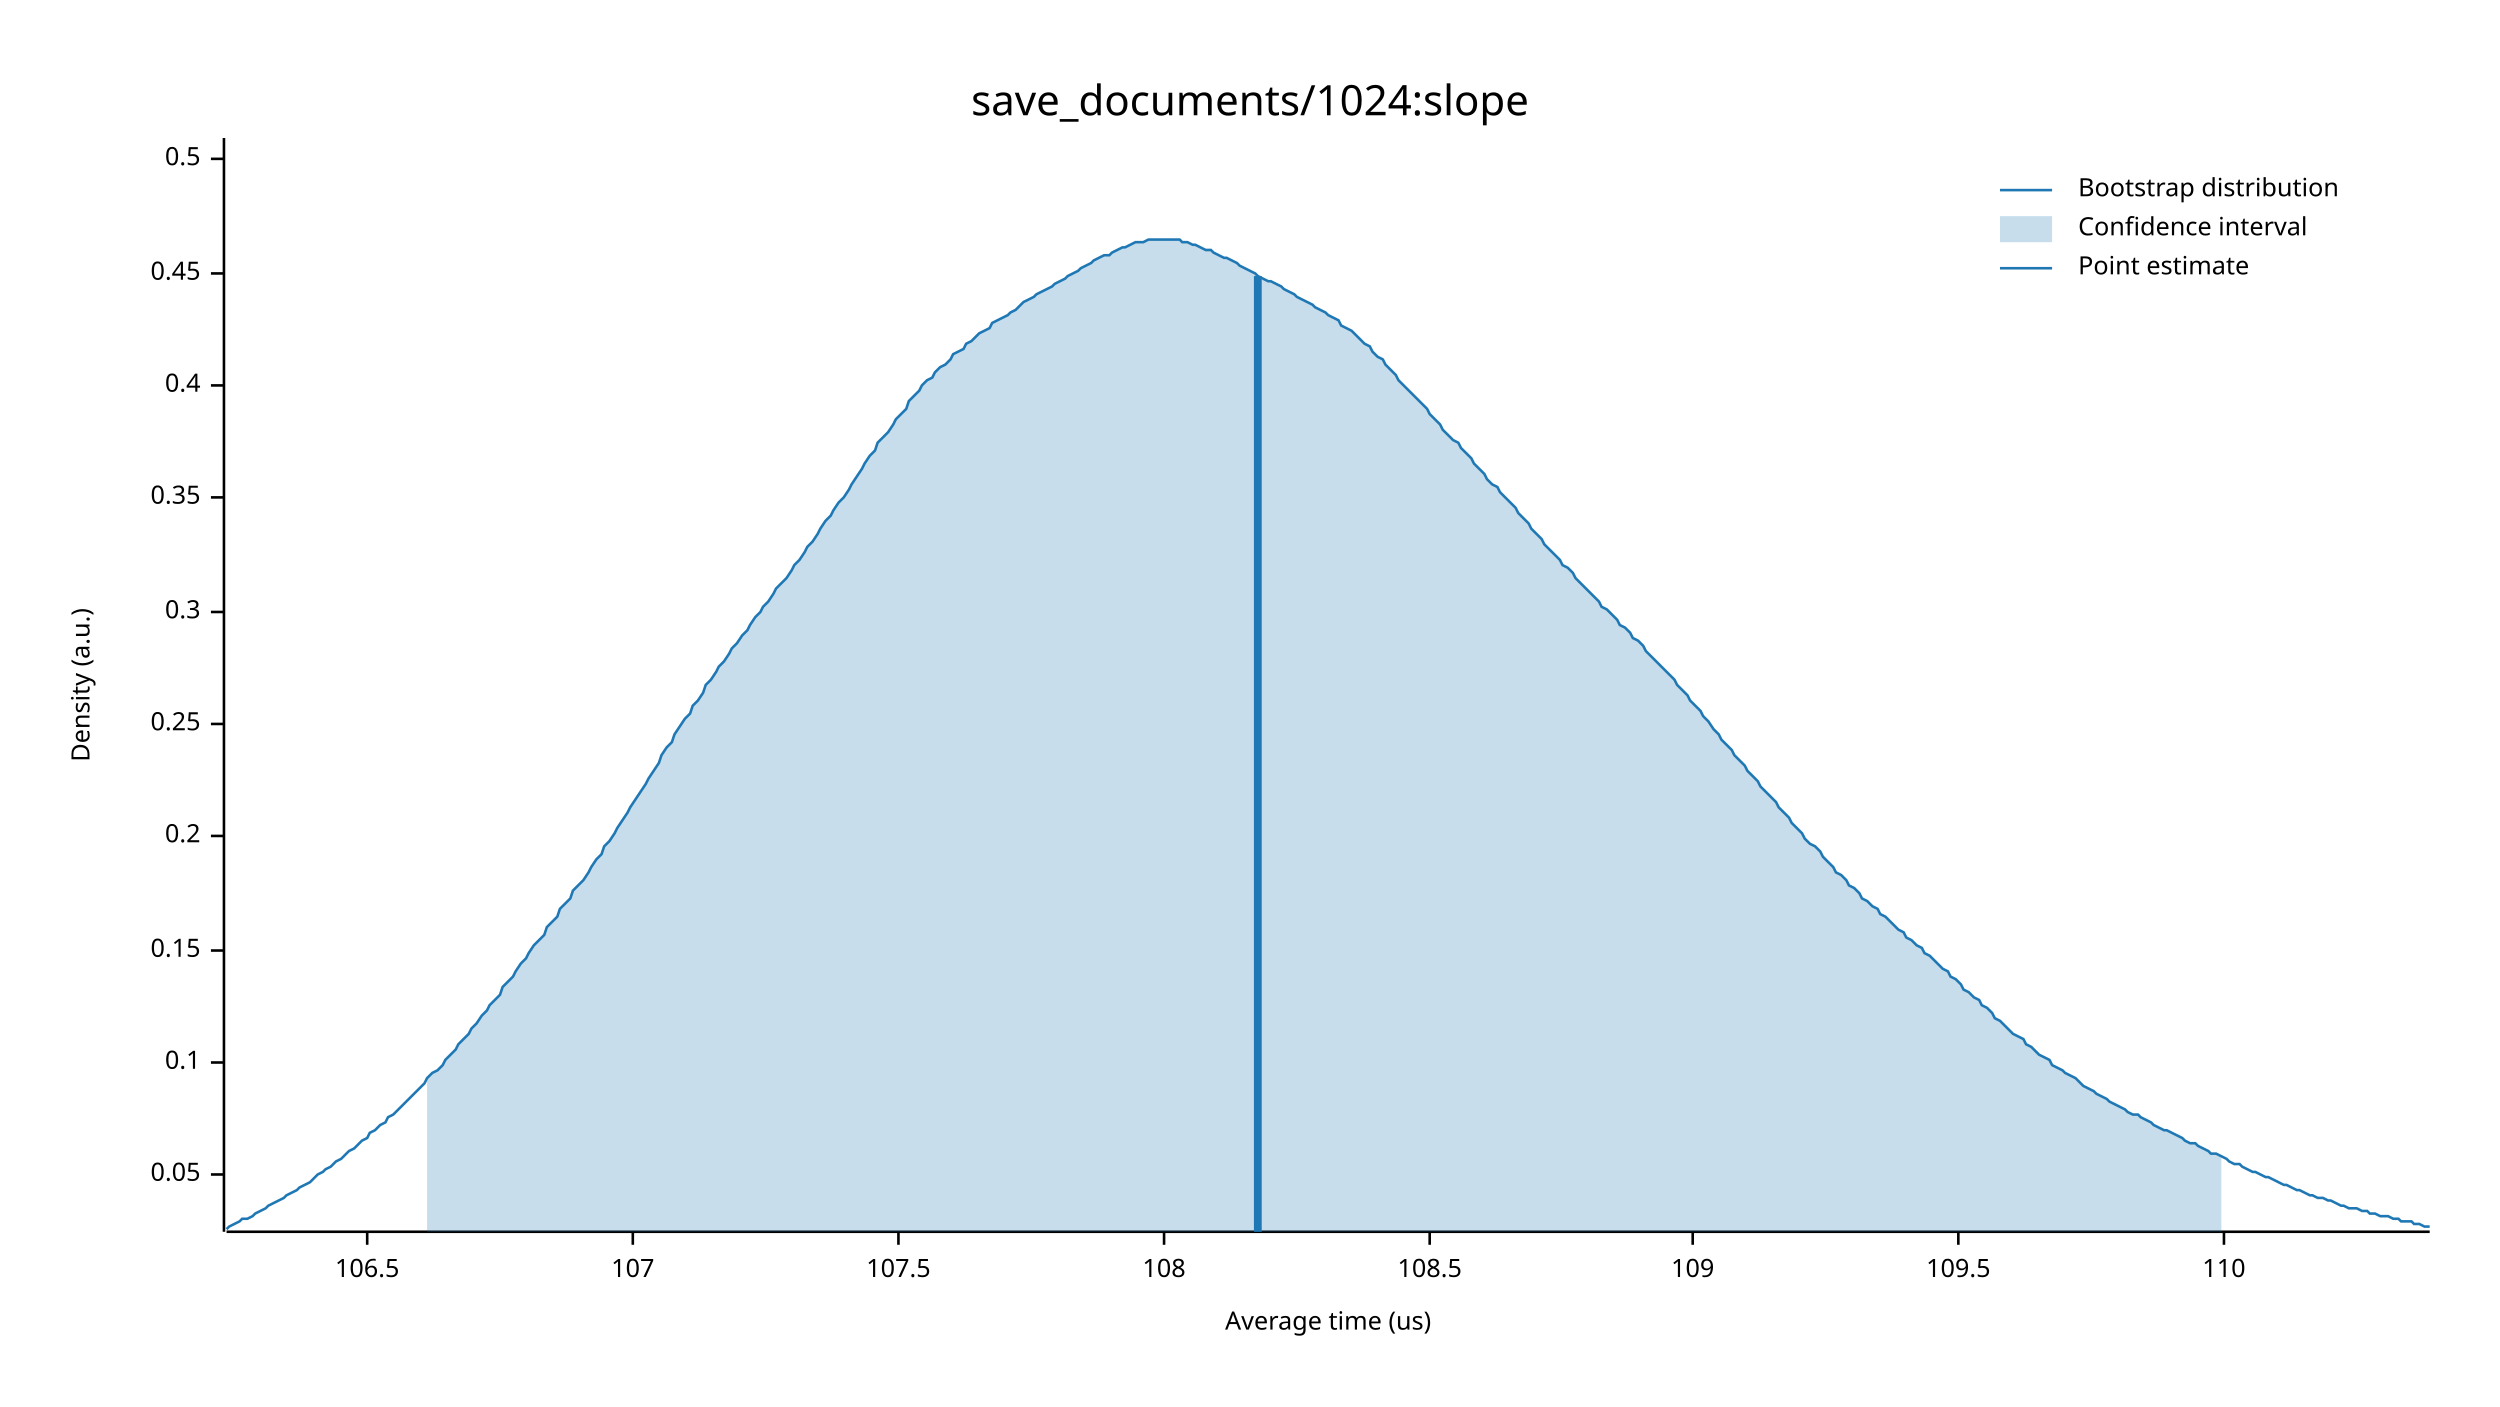
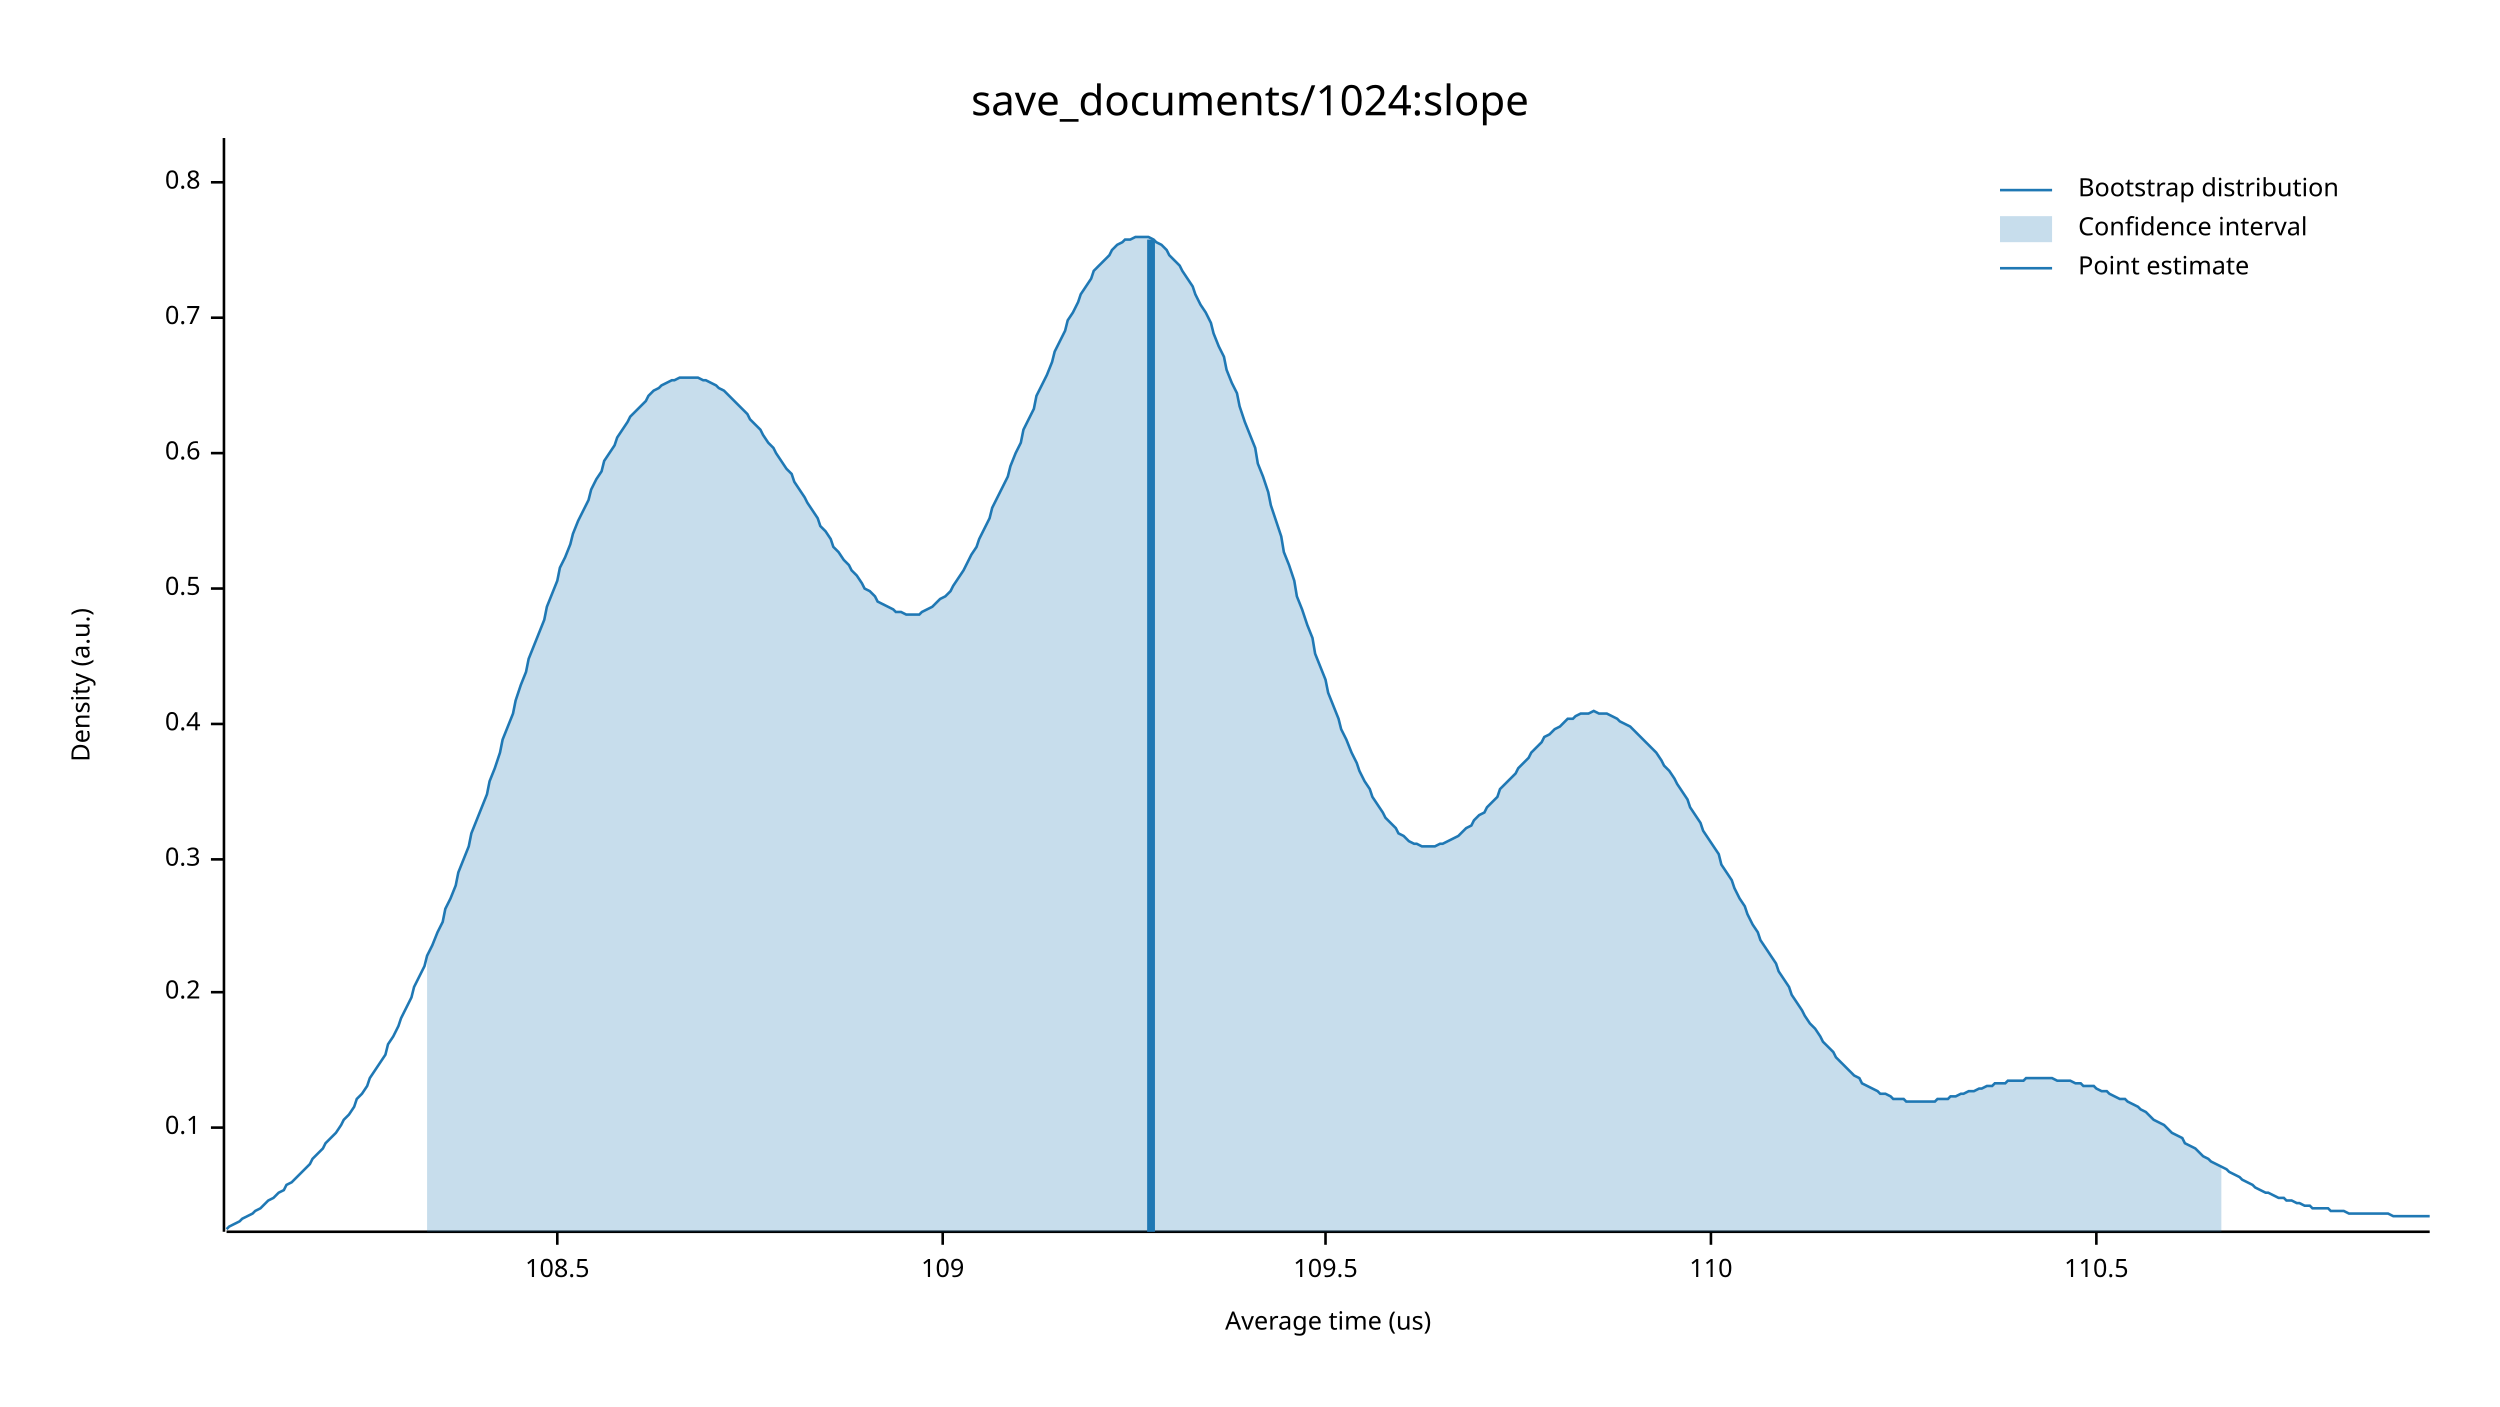
<svg xmlns="http://www.w3.org/2000/svg" width="960" height="540" viewBox="0 0 960 540">
  <text x="480" y="32" dy="0.76em" text-anchor="middle" font-family="sans-serif" font-size="16.129" opacity="1" fill="#000000">
save_documents/1024:slope
</text>
  <text x="27" y="263" dy="0.76em" text-anchor="middle" font-family="sans-serif" font-size="9.677" opacity="1" fill="#000000" transform="rotate(270, 27, 263)">
Density (a.u.)
</text>
  <text x="510" y="513" dy="-0.5ex" text-anchor="middle" font-family="sans-serif" font-size="9.677" opacity="1" fill="#000000">
Average time (us)
</text>
  <polyline fill="none" opacity="1" stroke="#000000" stroke-width="1" points="86,53 86,473 " />
-   <text x="77" y="451" dy="0.5ex" text-anchor="end" font-family="sans-serif" font-size="9.677" opacity="1" fill="#000000">
- 0.05
- </text>
-   <polyline fill="none" opacity="1" stroke="#000000" stroke-width="1" points="81,451 86,451 " />
-   <text x="77" y="408" dy="0.5ex" text-anchor="end" font-family="sans-serif" font-size="9.677" opacity="1" fill="#000000">
+   <text x="77" y="433" dy="0.5ex" text-anchor="end" font-family="sans-serif" font-size="9.677" opacity="1" fill="#000000">
0.1
</text>
-   <polyline fill="none" opacity="1" stroke="#000000" stroke-width="1" points="81,408 86,408 " />
-   <text x="77" y="365" dy="0.5ex" text-anchor="end" font-family="sans-serif" font-size="9.677" opacity="1" fill="#000000">
- 0.15
- </text>
-   <polyline fill="none" opacity="1" stroke="#000000" stroke-width="1" points="81,365 86,365 " />
-   <text x="77" y="321" dy="0.5ex" text-anchor="end" font-family="sans-serif" font-size="9.677" opacity="1" fill="#000000">
+   <polyline fill="none" opacity="1" stroke="#000000" stroke-width="1" points="81,433 86,433 " />
+   <text x="77" y="381" dy="0.5ex" text-anchor="end" font-family="sans-serif" font-size="9.677" opacity="1" fill="#000000">
0.2
</text>
-   <polyline fill="none" opacity="1" stroke="#000000" stroke-width="1" points="81,321 86,321 " />
+   <polyline fill="none" opacity="1" stroke="#000000" stroke-width="1" points="81,381 86,381 " />
+   <text x="77" y="330" dy="0.5ex" text-anchor="end" font-family="sans-serif" font-size="9.677" opacity="1" fill="#000000">
+ 0.3
+ </text>
+   <polyline fill="none" opacity="1" stroke="#000000" stroke-width="1" points="81,330 86,330 " />
  <text x="77" y="278" dy="0.5ex" text-anchor="end" font-family="sans-serif" font-size="9.677" opacity="1" fill="#000000">
- 0.25
+ 0.4
</text>
  <polyline fill="none" opacity="1" stroke="#000000" stroke-width="1" points="81,278 86,278 " />
-   <text x="77" y="235" dy="0.5ex" text-anchor="end" font-family="sans-serif" font-size="9.677" opacity="1" fill="#000000">
- 0.3
- </text>
-   <polyline fill="none" opacity="1" stroke="#000000" stroke-width="1" points="81,235 86,235 " />
-   <text x="77" y="191" dy="0.5ex" text-anchor="end" font-family="sans-serif" font-size="9.677" opacity="1" fill="#000000">
- 0.35
- </text>
-   <polyline fill="none" opacity="1" stroke="#000000" stroke-width="1" points="81,191 86,191 " />
-   <text x="77" y="148" dy="0.5ex" text-anchor="end" font-family="sans-serif" font-size="9.677" opacity="1" fill="#000000">
- 0.4
- </text>
-   <polyline fill="none" opacity="1" stroke="#000000" stroke-width="1" points="81,148 86,148 " />
-   <text x="77" y="105" dy="0.5ex" text-anchor="end" font-family="sans-serif" font-size="9.677" opacity="1" fill="#000000">
- 0.45
- </text>
-   <polyline fill="none" opacity="1" stroke="#000000" stroke-width="1" points="81,105 86,105 " />
-   <text x="77" y="61" dy="0.5ex" text-anchor="end" font-family="sans-serif" font-size="9.677" opacity="1" fill="#000000">
+   <text x="77" y="226" dy="0.5ex" text-anchor="end" font-family="sans-serif" font-size="9.677" opacity="1" fill="#000000">
0.5
</text>
-   <polyline fill="none" opacity="1" stroke="#000000" stroke-width="1" points="81,61 86,61 " />
+   <polyline fill="none" opacity="1" stroke="#000000" stroke-width="1" points="81,226 86,226 " />
+   <text x="77" y="174" dy="0.5ex" text-anchor="end" font-family="sans-serif" font-size="9.677" opacity="1" fill="#000000">
+ 0.6
+ </text>
+   <polyline fill="none" opacity="1" stroke="#000000" stroke-width="1" points="81,174 86,174 " />
+   <text x="77" y="122" dy="0.5ex" text-anchor="end" font-family="sans-serif" font-size="9.677" opacity="1" fill="#000000">
+ 0.7
+ </text>
+   <polyline fill="none" opacity="1" stroke="#000000" stroke-width="1" points="81,122 86,122 " />
+   <text x="77" y="70" dy="0.5ex" text-anchor="end" font-family="sans-serif" font-size="9.677" opacity="1" fill="#000000">
+ 0.8
+ </text>
+   <polyline fill="none" opacity="1" stroke="#000000" stroke-width="1" points="81,70 86,70 " />
  <polyline fill="none" opacity="1" stroke="#000000" stroke-width="1" points="87,473 933,473 " />
-   <text x="141" y="483" dy="0.76em" text-anchor="middle" font-family="sans-serif" font-size="9.677" opacity="1" fill="#000000">
- 106.5
- </text>
-   <polyline fill="none" opacity="1" stroke="#000000" stroke-width="1" points="141,473 141,478 " />
-   <text x="243" y="483" dy="0.76em" text-anchor="middle" font-family="sans-serif" font-size="9.677" opacity="1" fill="#000000">
- 107
- </text>
-   <polyline fill="none" opacity="1" stroke="#000000" stroke-width="1" points="243,473 243,478 " />
-   <text x="345" y="483" dy="0.76em" text-anchor="middle" font-family="sans-serif" font-size="9.677" opacity="1" fill="#000000">
- 107.5
- </text>
-   <polyline fill="none" opacity="1" stroke="#000000" stroke-width="1" points="345,473 345,478 " />
-   <text x="447" y="483" dy="0.76em" text-anchor="middle" font-family="sans-serif" font-size="9.677" opacity="1" fill="#000000">
- 108
- </text>
-   <polyline fill="none" opacity="1" stroke="#000000" stroke-width="1" points="447,473 447,478 " />
-   <text x="549" y="483" dy="0.76em" text-anchor="middle" font-family="sans-serif" font-size="9.677" opacity="1" fill="#000000">
+   <text x="214" y="483" dy="0.76em" text-anchor="middle" font-family="sans-serif" font-size="9.677" opacity="1" fill="#000000">
108.5
</text>
-   <polyline fill="none" opacity="1" stroke="#000000" stroke-width="1" points="549,473 549,478 " />
-   <text x="650" y="483" dy="0.76em" text-anchor="middle" font-family="sans-serif" font-size="9.677" opacity="1" fill="#000000">
+   <polyline fill="none" opacity="1" stroke="#000000" stroke-width="1" points="214,473 214,478 " />
+   <text x="362" y="483" dy="0.76em" text-anchor="middle" font-family="sans-serif" font-size="9.677" opacity="1" fill="#000000">
109
</text>
-   <polyline fill="none" opacity="1" stroke="#000000" stroke-width="1" points="650,473 650,478 " />
-   <text x="752" y="483" dy="0.76em" text-anchor="middle" font-family="sans-serif" font-size="9.677" opacity="1" fill="#000000">
+   <polyline fill="none" opacity="1" stroke="#000000" stroke-width="1" points="362,473 362,478 " />
+   <text x="509" y="483" dy="0.76em" text-anchor="middle" font-family="sans-serif" font-size="9.677" opacity="1" fill="#000000">
109.5
</text>
-   <polyline fill="none" opacity="1" stroke="#000000" stroke-width="1" points="752,473 752,478 " />
-   <text x="854" y="483" dy="0.76em" text-anchor="middle" font-family="sans-serif" font-size="9.677" opacity="1" fill="#000000">
+   <polyline fill="none" opacity="1" stroke="#000000" stroke-width="1" points="509,473 509,478 " />
+   <text x="657" y="483" dy="0.76em" text-anchor="middle" font-family="sans-serif" font-size="9.677" opacity="1" fill="#000000">
110
</text>
-   <polyline fill="none" opacity="1" stroke="#000000" stroke-width="1" points="854,473 854,478 " />
-   <polyline fill="none" opacity="1" stroke="#1F78B4" stroke-width="1" points="87,472 88,471 90,470 92,469 93,468 95,468 97,467 98,466 100,465 102,464 103,463 105,462 107,461 109,460 110,459 112,458 114,457 115,456 117,455 119,454 120,453 122,451 124,450 125,449 127,448 129,446 131,445 132,444 134,442 136,441 137,440 139,438 141,437 142,435 144,434 146,432 148,431 149,429 151,428 153,426 154,425 156,423 158,421 159,420 161,418 163,416 164,414 166,412 168,411 170,409 171,407 173,405 175,403 176,401 178,399 180,397 181,395 183,393 185,390 187,388 188,386 190,384 192,382 193,379 195,377 197,375 198,373 200,370 202,368 203,366 205,363 207,361 209,359 210,356 212,354 214,352 215,349 217,347 219,345 220,342 222,340 224,338 226,335 227,333 229,330 231,328 232,325 234,323 236,320 237,318 239,315 241,312 242,310 244,307 246,304 248,301 249,299 251,296 253,293 254,290 256,287 258,285 259,282 261,279 263,276 265,274 266,271 268,269 270,266 271,263 273,261 275,258 276,256 278,254 280,251 281,249 283,247 285,244 287,242 288,240 290,237 292,235 293,233 295,231 297,228 298,226 300,224 302,222 304,219 305,217 307,215 309,212 310,210 312,208 314,205 315,203 317,200 319,198 320,196 322,193 324,191 326,188 327,186 329,183 331,180 332,178 334,175 336,173 337,170 339,168 341,166 343,163 344,161 346,159 348,157 349,154 351,152 353,150 354,148 356,146 358,145 359,143 361,141 363,140 365,138 366,136 368,135 370,134 371,132 373,131 375,129 376,128 378,127 380,126 381,124 383,123 385,122 387,121 388,120 390,119 392,117 393,116 395,115 397,114 398,113 400,112 402,111 404,110 405,109 407,108 409,107 410,106 412,105 414,104 415,103 417,102 419,101 420,100 422,99 424,98 426,98 427,97 429,96 431,95 432,95 434,94 436,93 437,93 439,93 441,92 443,92 444,92 446,92 448,92 449,92 451,92 453,92 454,93 456,93 458,94 459,94 461,95 463,96 465,96 466,97 468,98 470,99 471,99 473,100 475,101 476,102 478,103 480,104 482,105 483,106 485,107 487,108 488,108 490,109 492,110 493,111 495,112 497,113 498,114 500,115 502,116 504,117 505,118 507,119 509,120 510,121 512,122 514,123 515,125 517,126 519,127 521,129 522,130 524,132 526,133 527,135 529,137 531,138 532,140 534,142 536,144 537,146 539,148 541,150 543,152 544,153 546,155 548,157 549,159 551,161 553,163 554,165 556,167 558,169 560,170 561,172 563,174 565,176 566,178 568,180 570,182 571,184 573,186 575,187 576,189 578,191 580,193 582,195 583,197 585,199 587,201 588,203 590,205 592,207 593,209 595,211 597,213 599,215 600,217 602,218 604,220 605,222 607,224 609,226 610,227 612,229 614,231 615,233 617,234 619,236 621,238 622,240 624,241 626,243 627,245 629,246 631,248 632,250 634,252 636,254 638,256 639,257 641,259 643,261 644,263 646,265 648,267 649,269 651,271 653,273 654,275 656,277 658,280 660,282 661,284 663,286 665,288 666,290 668,292 670,294 671,296 673,298 675,300 676,302 678,304 680,306 682,308 683,310 685,312 687,314 688,316 690,318 692,320 693,322 695,324 697,325 699,327 700,329 702,331 704,333 705,335 707,336 709,338 710,340 712,341 714,343 715,345 717,346 719,348 721,349 722,351 724,352 726,354 727,355 729,357 731,358 732,360 734,361 736,363 738,364 739,366 741,367 743,369 744,370 746,372 748,373 749,375 751,376 753,378 754,380 756,381 758,383 760,384 761,386 763,387 765,389 766,391 768,392 770,394 771,395 773,397 775,398 777,399 778,401 780,402 782,404 783,405 785,406 787,407 788,409 790,410 792,411 793,412 795,413 797,414 799,416 800,417 802,418 804,419 805,420 807,421 809,422 810,423 812,424 814,425 816,426 817,427 819,428 821,428 822,429 824,430 826,431 827,432 829,433 831,434 832,434 834,435 836,436 838,437 839,438 841,439 843,439 844,440 846,441 848,442 849,443 851,443 853,444 855,445 856,446 858,447 860,447 861,448 863,449 865,450 866,450 868,451 870,452 871,452 873,453 875,454 877,455 878,455 880,456 882,457 883,457 885,458 887,459 888,459 890,460 892,460 894,461 895,461 897,462 899,463 900,463 902,464 904,464 905,464 907,465 909,465 910,466 912,466 914,467 916,467 917,467 919,468 921,468 922,469 924,469 926,469 927,470 929,470 931,471 933,471 " />
-   <polygon opacity="0.25" fill="#1F78B4" points="164,414 166,412 168,411 170,409 171,407 173,405 175,403 176,401 178,399 180,397 181,395 183,393 185,390 187,388 188,386 190,384 192,382 193,379 195,377 197,375 198,373 200,370 202,368 203,366 205,363 207,361 209,359 210,356 212,354 214,352 215,349 217,347 219,345 220,342 222,340 224,338 226,335 227,333 229,330 231,328 232,325 234,323 236,320 237,318 239,315 241,312 242,310 244,307 246,304 248,301 249,299 251,296 253,293 254,290 256,287 258,285 259,282 261,279 263,276 265,274 266,271 268,269 270,266 271,263 273,261 275,258 276,256 278,254 280,251 281,249 283,247 285,244 287,242 288,240 290,237 292,235 293,233 295,231 297,228 298,226 300,224 302,222 304,219 305,217 307,215 309,212 310,210 312,208 314,205 315,203 317,200 319,198 320,196 322,193 324,191 326,188 327,186 329,183 331,180 332,178 334,175 336,173 337,170 339,168 341,166 343,163 344,161 346,159 348,157 349,154 351,152 353,150 354,148 356,146 358,145 359,143 361,141 363,140 365,138 366,136 368,135 370,134 371,132 373,131 375,129 376,128 378,127 380,126 381,124 383,123 385,122 387,121 388,120 390,119 392,117 393,116 395,115 397,114 398,113 400,112 402,111 404,110 405,109 407,108 409,107 410,106 412,105 414,104 415,103 417,102 419,101 420,100 422,99 424,98 426,98 427,97 429,96 431,95 432,95 434,94 436,93 437,93 439,93 441,92 443,92 444,92 446,92 448,92 449,92 451,92 453,92 454,93 456,93 458,94 459,94 461,95 463,96 465,96 466,97 468,98 470,99 471,99 473,100 475,101 476,102 478,103 480,104 482,105 483,106 485,107 487,108 488,108 490,109 492,110 493,111 495,112 497,113 498,114 500,115 502,116 504,117 505,118 507,119 509,120 510,121 512,122 514,123 515,125 517,126 519,127 521,129 522,130 524,132 526,133 527,135 529,137 531,138 532,140 534,142 536,144 537,146 539,148 541,150 543,152 544,153 546,155 548,157 549,159 551,161 553,163 554,165 556,167 558,169 560,170 561,172 563,174 565,176 566,178 568,180 570,182 571,184 573,186 575,187 576,189 578,191 580,193 582,195 583,197 585,199 587,201 588,203 590,205 592,207 593,209 595,211 597,213 599,215 600,217 602,218 604,220 605,222 607,224 609,226 610,227 612,229 614,231 615,233 617,234 619,236 621,238 622,240 624,241 626,243 627,245 629,246 631,248 632,250 634,252 636,254 638,256 639,257 641,259 643,261 644,263 646,265 648,267 649,269 651,271 653,273 654,275 656,277 658,280 660,282 661,284 663,286 665,288 666,290 668,292 670,294 671,296 673,298 675,300 676,302 678,304 680,306 682,308 683,310 685,312 687,314 688,316 690,318 692,320 693,322 695,324 697,325 699,327 700,329 702,331 704,333 705,335 707,336 709,338 710,340 712,341 714,343 715,345 717,346 719,348 721,349 722,351 724,352 726,354 727,355 729,357 731,358 732,360 734,361 736,363 738,364 739,366 741,367 743,369 744,370 746,372 748,373 749,375 751,376 753,378 754,380 756,381 758,383 760,384 761,386 763,387 765,389 766,391 768,392 770,394 771,395 773,397 775,398 777,399 778,401 780,402 782,404 783,405 785,406 787,407 788,409 790,410 792,411 793,412 795,413 797,414 799,416 800,417 802,418 804,419 805,420 807,421 809,422 810,423 812,424 814,425 816,426 817,427 819,428 821,428 822,429 824,430 826,431 827,432 829,433 831,434 832,434 834,435 836,436 838,437 839,438 841,439 843,439 844,440 846,441 848,442 849,443 851,443 853,444 853,473 164,473 " />
-   <polyline fill="none" opacity="1" stroke="#1F78B4" stroke-width="3" points="483,473 483,106 " />
+   <polyline fill="none" opacity="1" stroke="#000000" stroke-width="1" points="657,473 657,478 " />
+   <text x="805" y="483" dy="0.76em" text-anchor="middle" font-family="sans-serif" font-size="9.677" opacity="1" fill="#000000">
+ 110.5
+ </text>
+   <polyline fill="none" opacity="1" stroke="#000000" stroke-width="1" points="805,473 805,478 " />
+   <polyline fill="none" opacity="1" stroke="#1F78B4" stroke-width="1" points="87,472 88,471 90,470 92,469 93,468 95,467 97,466 98,465 100,464 102,462 103,461 105,460 107,458 109,457 110,455 112,454 114,452 115,451 117,449 119,447 120,445 122,443 124,441 125,439 127,437 129,435 131,432 132,430 134,428 136,425 137,422 139,420 141,417 142,414 144,411 146,408 148,405 149,401 151,398 153,394 154,391 156,387 158,383 159,379 161,375 163,371 164,367 166,363 168,358 170,354 171,349 173,345 175,340 176,335 178,330 180,325 181,320 183,315 185,310 187,305 188,300 190,295 192,289 193,284 195,279 197,274 198,269 200,263 202,258 203,253 205,248 207,243 209,238 210,233 212,228 214,223 215,218 217,214 219,209 220,205 222,200 224,196 226,192 227,188 229,184 231,181 232,177 234,174 236,171 237,168 239,165 241,162 242,160 244,158 246,156 248,154 249,152 251,150 253,149 254,148 256,147 258,146 259,146 261,145 263,145 265,145 266,145 268,145 270,146 271,146 273,147 275,148 276,149 278,150 280,152 281,153 283,155 285,157 287,159 288,161 290,163 292,165 293,167 295,170 297,172 298,174 300,177 302,180 304,182 305,185 307,188 309,191 310,193 312,196 314,199 315,202 317,204 319,207 320,210 322,212 324,215 326,217 327,219 329,221 331,224 332,226 334,227 336,229 337,231 339,232 341,233 343,234 344,235 346,235 348,236 349,236 351,236 353,236 354,235 356,234 358,233 359,232 361,230 363,229 365,227 366,225 368,222 370,219 371,217 373,213 375,210 376,207 378,203 380,199 381,195 383,191 385,187 387,183 388,179 390,174 392,170 393,165 395,161 397,157 398,152 400,148 402,144 404,139 405,135 407,131 409,127 410,123 412,120 414,116 415,113 417,110 419,107 420,104 422,102 424,100 426,98 427,96 429,94 431,93 432,92 434,92 436,91 437,91 439,91 441,91 443,92 444,93 446,94 448,96 449,98 451,100 453,102 454,104 456,107 458,110 459,113 461,117 463,120 465,124 466,128 468,133 470,137 471,142 473,147 475,151 476,156 478,162 480,167 482,172 483,178 485,183 487,189 488,194 490,200 492,206 493,212 495,217 497,223 498,229 500,234 502,240 504,245 505,251 507,256 509,261 510,266 512,271 514,276 515,280 517,284 519,289 521,293 522,296 524,300 526,303 527,306 529,309 531,312 532,314 534,316 536,318 537,320 539,321 541,323 543,324 544,324 546,325 548,325 549,325 551,325 553,324 554,324 556,323 558,322 560,321 561,320 563,318 565,317 566,315 568,313 570,312 571,310 573,308 575,306 576,303 578,301 580,299 582,297 583,295 585,293 587,291 588,289 590,287 592,285 593,283 595,282 597,280 599,279 600,278 602,276 604,276 605,275 607,274 609,274 610,274 612,273 614,274 615,274 617,274 619,275 621,276 622,277 624,278 626,279 627,280 629,282 631,284 632,285 634,287 636,289 638,292 639,294 641,296 643,299 644,301 646,304 648,307 649,310 651,313 653,316 654,319 656,322 658,325 660,328 661,332 663,335 665,338 666,341 668,345 670,348 671,351 673,355 675,358 676,361 678,364 680,367 682,370 683,373 685,376 687,379 688,382 690,385 692,388 693,390 695,393 697,395 699,398 700,400 702,402 704,404 705,406 707,408 709,410 710,411 712,413 714,414 715,416 717,417 719,418 721,419 722,420 724,420 726,421 727,422 729,422 731,422 732,423 734,423 736,423 738,423 739,423 741,423 743,423 744,422 746,422 748,422 749,421 751,421 753,420 754,420 756,419 758,419 760,418 761,418 763,417 765,417 766,416 768,416 770,416 771,415 773,415 775,415 777,415 778,414 780,414 782,414 783,414 785,414 787,414 788,414 790,415 792,415 793,415 795,415 797,416 799,416 800,417 802,417 804,417 805,418 807,419 809,419 810,420 812,421 814,422 816,422 817,423 819,424 821,425 822,426 824,427 826,429 827,430 829,431 831,432 832,433 834,435 836,436 838,437 839,439 841,440 843,441 844,442 846,444 848,445 849,446 851,447 853,448 855,449 856,450 858,451 860,452 861,453 863,454 865,455 866,456 868,457 870,458 871,458 873,459 875,460 877,460 878,461 880,461 882,462 883,462 885,463 887,463 888,464 890,464 892,464 894,464 895,465 897,465 899,465 900,465 902,466 904,466 905,466 907,466 909,466 910,466 912,466 914,466 916,466 917,466 919,467 921,467 922,467 924,467 926,467 927,467 929,467 931,467 933,467 " />
+   <polygon opacity="0.25" fill="#1F78B4" points="164,367 166,363 168,358 170,354 171,349 173,345 175,340 176,335 178,330 180,325 181,320 183,315 185,310 187,305 188,300 190,295 192,289 193,284 195,279 197,274 198,269 200,263 202,258 203,253 205,248 207,243 209,238 210,233 212,228 214,223 215,218 217,214 219,209 220,205 222,200 224,196 226,192 227,188 229,184 231,181 232,177 234,174 236,171 237,168 239,165 241,162 242,160 244,158 246,156 248,154 249,152 251,150 253,149 254,148 256,147 258,146 259,146 261,145 263,145 265,145 266,145 268,145 270,146 271,146 273,147 275,148 276,149 278,150 280,152 281,153 283,155 285,157 287,159 288,161 290,163 292,165 293,167 295,170 297,172 298,174 300,177 302,180 304,182 305,185 307,188 309,191 310,193 312,196 314,199 315,202 317,204 319,207 320,210 322,212 324,215 326,217 327,219 329,221 331,224 332,226 334,227 336,229 337,231 339,232 341,233 343,234 344,235 346,235 348,236 349,236 351,236 353,236 354,235 356,234 358,233 359,232 361,230 363,229 365,227 366,225 368,222 370,219 371,217 373,213 375,210 376,207 378,203 380,199 381,195 383,191 385,187 387,183 388,179 390,174 392,170 393,165 395,161 397,157 398,152 400,148 402,144 404,139 405,135 407,131 409,127 410,123 412,120 414,116 415,113 417,110 419,107 420,104 422,102 424,100 426,98 427,96 429,94 431,93 432,92 434,92 436,91 437,91 439,91 441,91 443,92 444,93 446,94 448,96 449,98 451,100 453,102 454,104 456,107 458,110 459,113 461,117 463,120 465,124 466,128 468,133 470,137 471,142 473,147 475,151 476,156 478,162 480,167 482,172 483,178 485,183 487,189 488,194 490,200 492,206 493,212 495,217 497,223 498,229 500,234 502,240 504,245 505,251 507,256 509,261 510,266 512,271 514,276 515,280 517,284 519,289 521,293 522,296 524,300 526,303 527,306 529,309 531,312 532,314 534,316 536,318 537,320 539,321 541,323 543,324 544,324 546,325 548,325 549,325 551,325 553,324 554,324 556,323 558,322 560,321 561,320 563,318 565,317 566,315 568,313 570,312 571,310 573,308 575,306 576,303 578,301 580,299 582,297 583,295 585,293 587,291 588,289 590,287 592,285 593,283 595,282 597,280 599,279 600,278 602,276 604,276 605,275 607,274 609,274 610,274 612,273 614,274 615,274 617,274 619,275 621,276 622,277 624,278 626,279 627,280 629,282 631,284 632,285 634,287 636,289 638,292 639,294 641,296 643,299 644,301 646,304 648,307 649,310 651,313 653,316 654,319 656,322 658,325 660,328 661,332 663,335 665,338 666,341 668,345 670,348 671,351 673,355 675,358 676,361 678,364 680,367 682,370 683,373 685,376 687,379 688,382 690,385 692,388 693,390 695,393 697,395 699,398 700,400 702,402 704,404 705,406 707,408 709,410 710,411 712,413 714,414 715,416 717,417 719,418 721,419 722,420 724,420 726,421 727,422 729,422 731,422 732,423 734,423 736,423 738,423 739,423 741,423 743,423 744,422 746,422 748,422 749,421 751,421 753,420 754,420 756,419 758,419 760,418 761,418 763,417 765,417 766,416 768,416 770,416 771,415 773,415 775,415 777,415 778,414 780,414 782,414 783,414 785,414 787,414 788,414 790,415 792,415 793,415 795,415 797,416 799,416 800,417 802,417 804,417 805,418 807,419 809,419 810,420 812,421 814,422 816,422 817,423 819,424 821,425 822,426 824,427 826,429 827,430 829,431 831,432 832,433 834,435 836,436 838,437 839,439 841,440 843,441 844,442 846,444 848,445 849,446 851,447 853,448 853,473 164,473 " />
+   <polyline fill="none" opacity="1" stroke="#1F78B4" stroke-width="3" points="442,473 442,92 " />
  <text x="798" y="68" dy="0.76em" text-anchor="start" font-family="sans-serif" font-size="9.677" opacity="1" fill="#000000">
Bootstrap distribution
</text>
  <text x="798" y="83" dy="0.76em" text-anchor="start" font-family="sans-serif" font-size="9.677" opacity="1" fill="#000000">
Confidence interval
</text>
  <text x="798" y="98" dy="0.76em" text-anchor="start" font-family="sans-serif" font-size="9.677" opacity="1" fill="#000000">
Point estimate
</text>
  <polyline fill="none" opacity="1" stroke="#1F78B4" stroke-width="1" points="768,73 788,73 " />
  <rect x="768" y="83" width="20" height="10" opacity="0.25" fill="#1F78B4" stroke="none" />
  <polyline fill="none" opacity="1" stroke="#1F78B4" stroke-width="1" points="768,103 788,103 " />
</svg>
